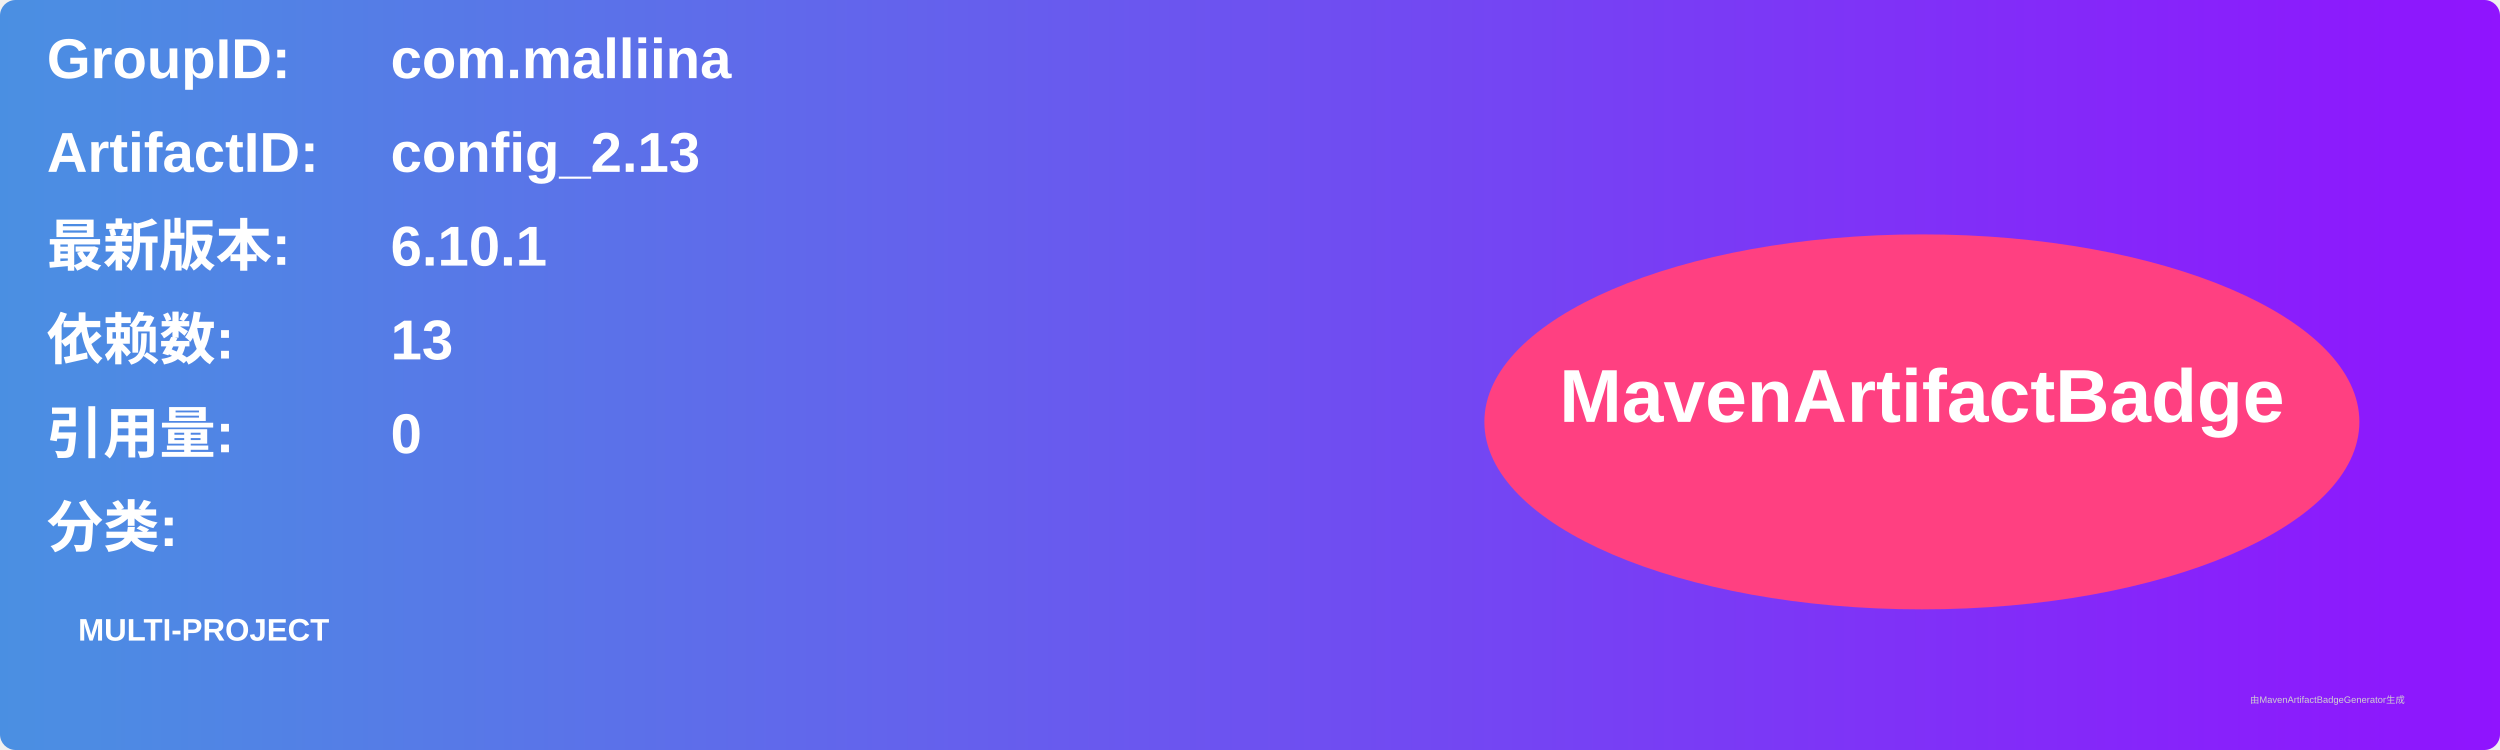
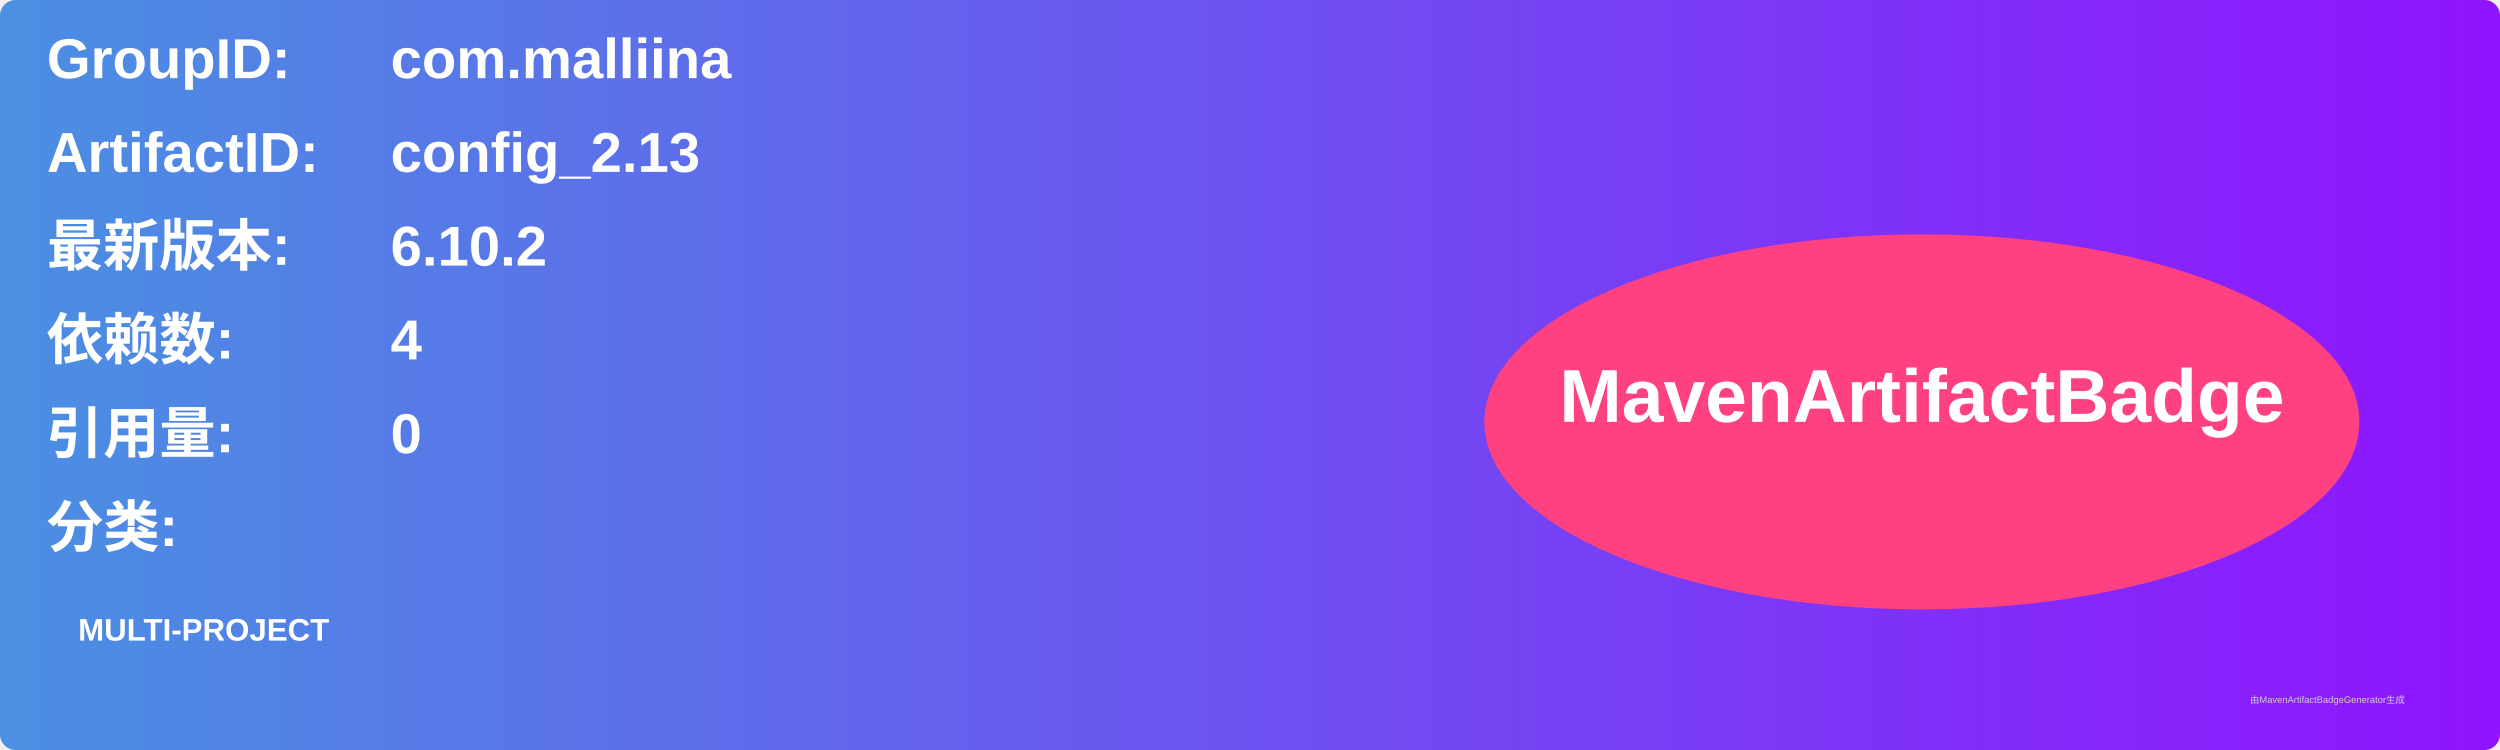
<svg xmlns="http://www.w3.org/2000/svg" width="800" height="240" viewBox="0 0 800 240">
  <linearGradient id="grad" x1="0%" y1="0%" x2="100%" y2="0%">
    <stop offset="0%" stop-color="#4a90e2" />
    <stop offset="100%" stop-color="#9013fe" />
  </linearGradient>
  <rect width="100%" height="100%" rx="5" ry="5" fill="url(#grad)" />
  <g transform="translate(15, 15)">
    <text x="0" y="10" font-family="Arial" font-size="18" fill="white" font-weight="bold" width="260">GroupID:</text>
    <text x="110" y="10" font-family="Arial" font-size="18" fill="white" font-weight="bold" width="460">com.malliina</text>
    <text x="0" y="40" font-family="Arial" font-size="18" fill="white" font-weight="bold" width="260">ArtifactID:</text>
    <text x="110" y="40" font-family="Arial" font-size="18" fill="white" font-weight="bold" width="460">config_2.13</text>
    <text x="0" y="70" font-family="Arial" font-size="18" fill="white" font-weight="bold">最新版本:</text>
    <text x="110" y="70" font-family="Arial" font-size="18" fill="white" font-weight="bold">
-       <tspan font-weight="bold">6.10.1</tspan>
+       <tspan font-weight="bold">6.10.2</tspan>
    </text>
    <text x="0" y="100" font-family="Arial" font-size="18" fill="white" font-weight="bold">依赖数: </text>
    <text x="110" y="100" font-family="Arial" font-size="18" fill="white">
-       <tspan font-weight="bold">13</tspan>
+       <tspan font-weight="bold">4</tspan>
    </text>
    <text x="0" y="130" font-family="Arial" font-size="18" fill="white" font-weight="bold">引用量: </text>
    <text x="110" y="130" font-family="Arial" font-size="18" fill="white">
      <tspan font-weight="bold">0</tspan>
    </text>
    <text x="0" y="160" font-family="Arial" font-size="18" fill="white" font-weight="bold">分类:</text>
    <text x="10" y="190" font-family="Arial" font-size="10" fill="white">
      <tspan font-weight="bold">MULTI-PROJECT</tspan>
    </text>
    <ellipse cx="600" cy="120" rx="140" ry="60" fill="#ff4081" />
    <text x="600" y="120" text-anchor="middle" font-family="Arial" font-size="24" fill="white" font-weight="bold">MavenArtifactBadge</text>
  </g>
  <text x="720" y="225" font-family="Arial" font-size="3" fill="#d0d0d0">由MavenArtifactBadgeGenerator生成</text>
</svg>
